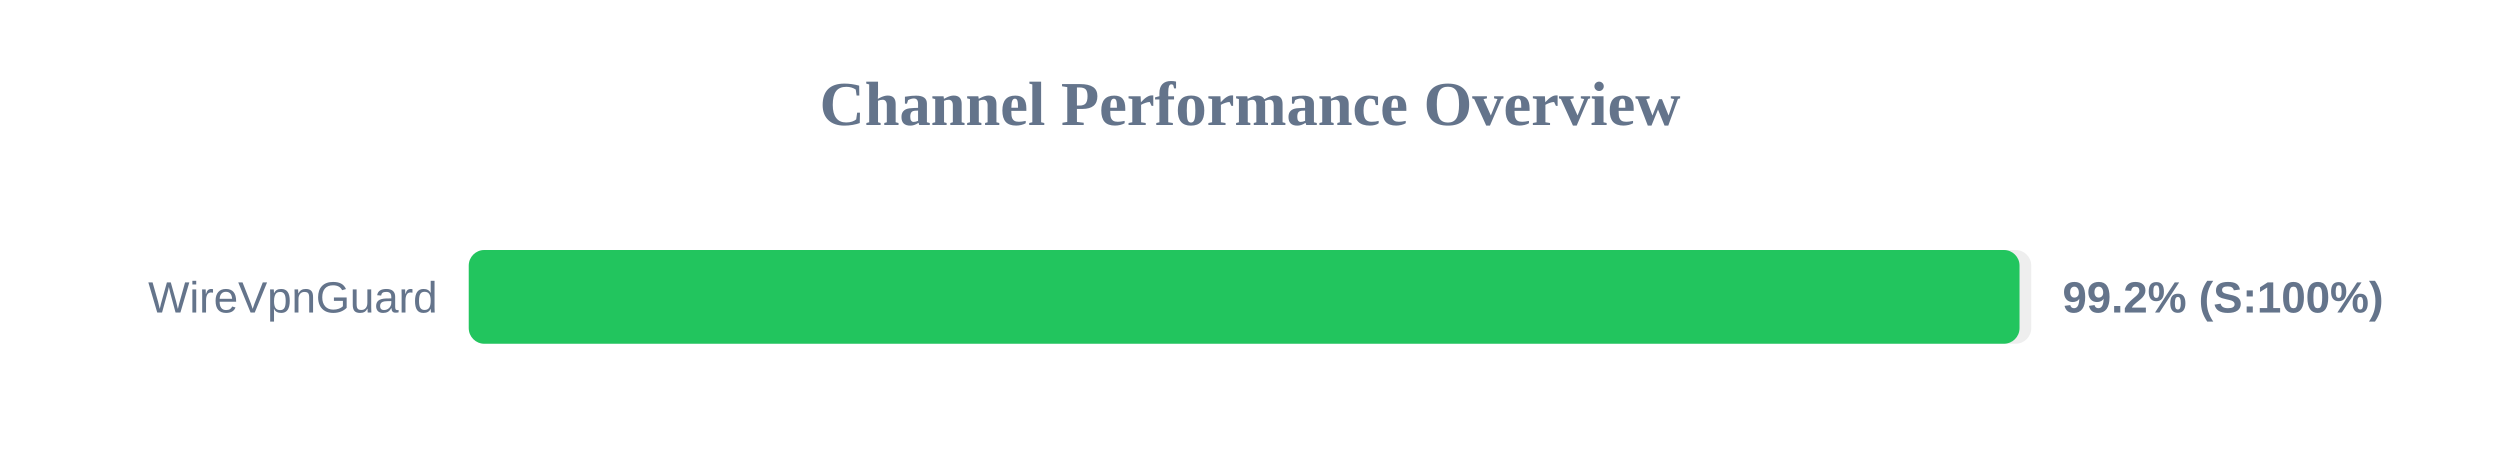
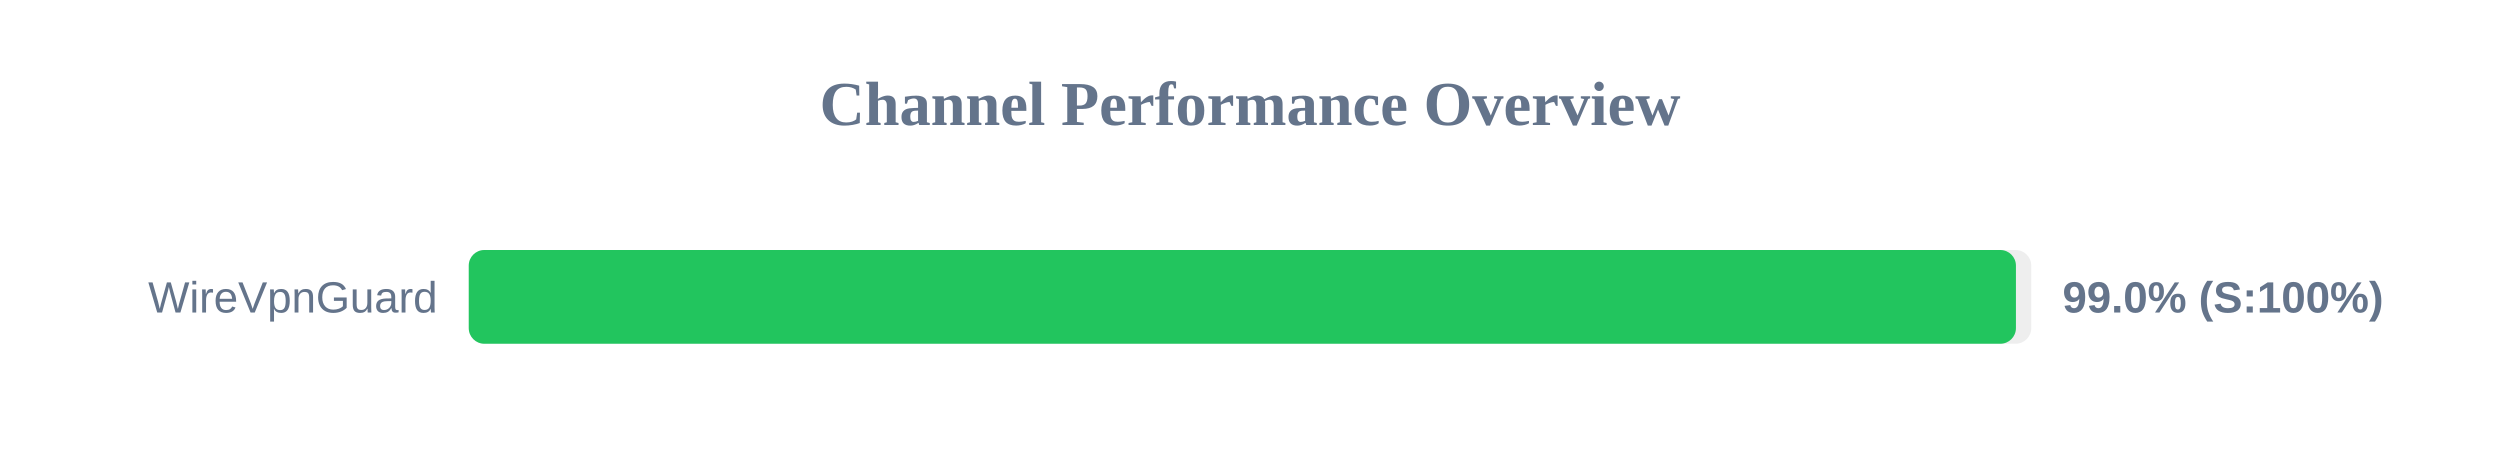
<svg xmlns="http://www.w3.org/2000/svg" width="800" height="150" version="1.1">
  <style>
        .row { font: 14px Arial; fill: #64748b; }
        .score { font: bold 14px Arial; fill: #64748b; }
    </style>
  <text x="400" y="40" text-anchor="middle" font-size="20px" font-weight="bold" fill="#64748b">Channel Performance Overview</text>
  <rect x="150" y="80" width="500" height="30" fill="#eee" rx="5" />
-   <rect x="150" y="80" width="496.25" height="30" fill="#22c55e" rx="5" />
+   <rect x="150" y="80" width="495.1" height="30" fill="#22c55e" rx="5" />
  <text x="140" y="100" text-anchor="end" class="row">WireVpnGuard</text>
-   <text x="660" y="100" text-anchor="start" class="score">99.2% (S:100%)</text>
+   <text x="660" y="100" text-anchor="start" class="score">99.0% (S:100%)</text>
</svg>
